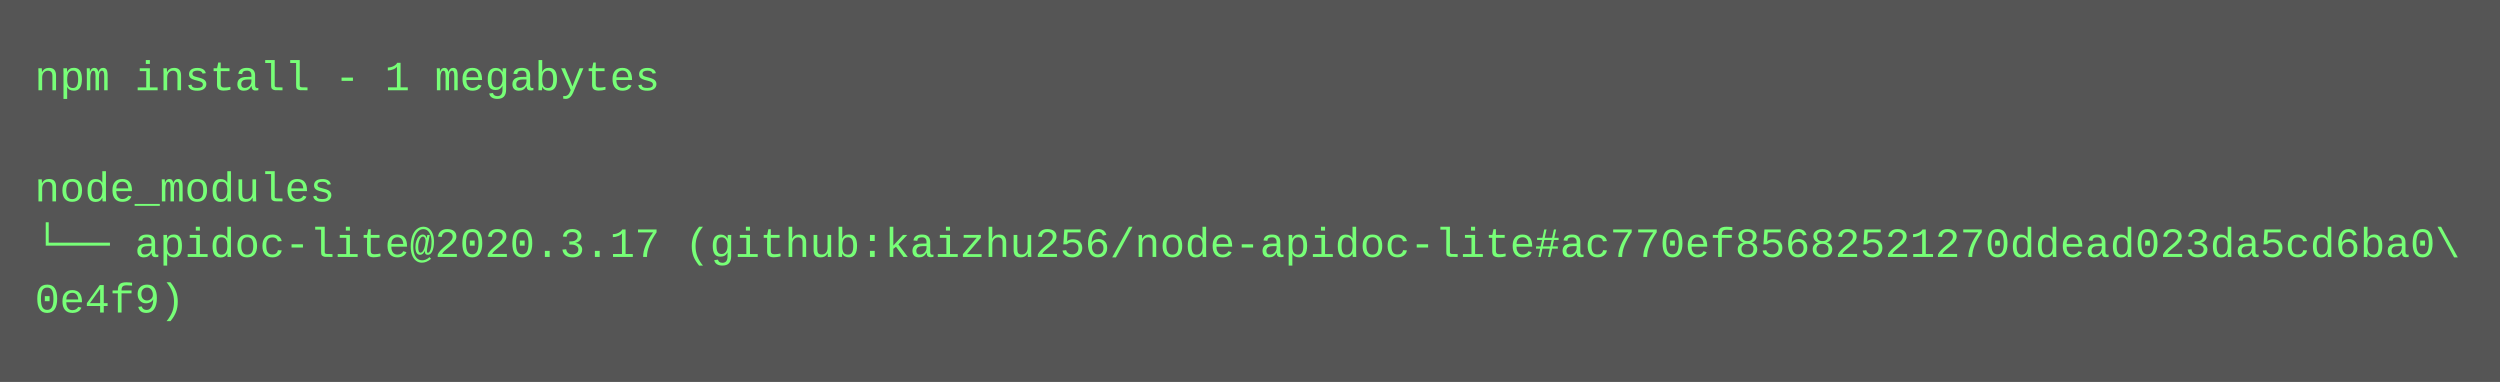
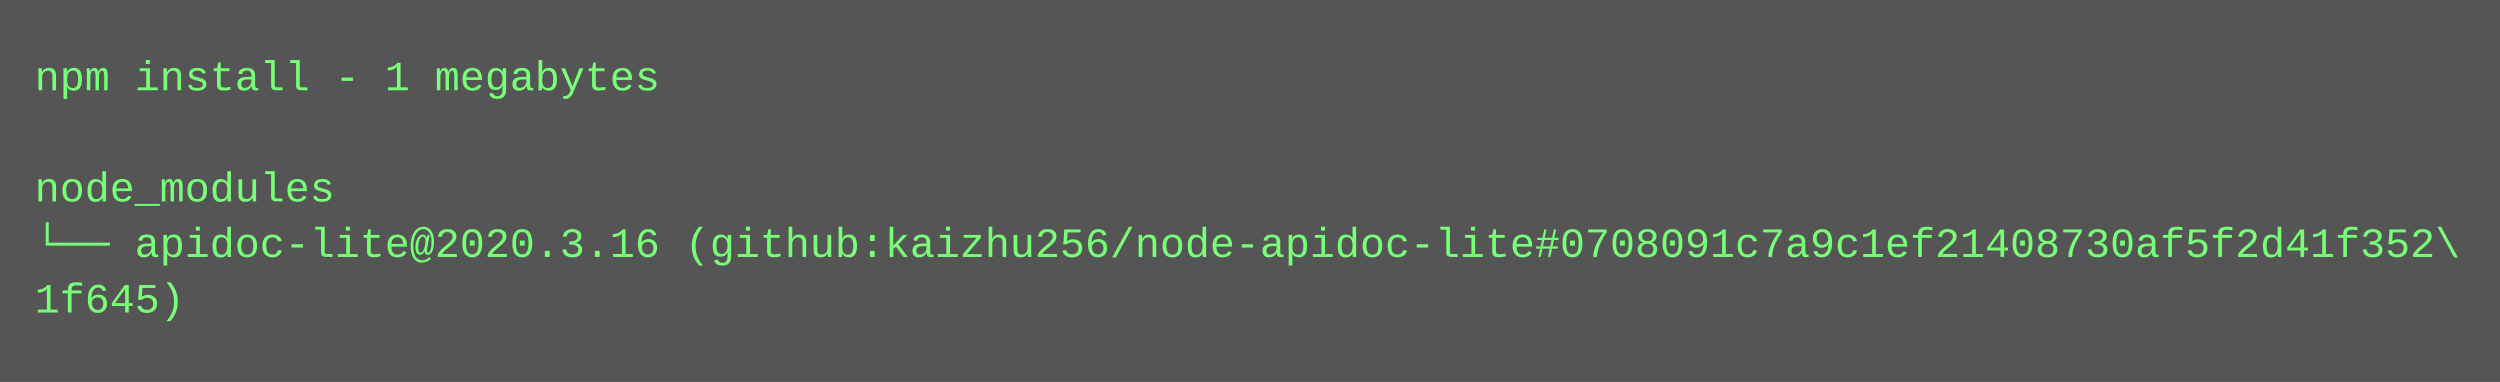
<svg xmlns="http://www.w3.org/2000/svg" height="110" width="720">
  <rect height="110" fill="#555" width="720" />
  <text fill="#7f7" font-family="Courier New" font-size="12" xml:space="preserve">
    <tspan x="10" y="26">npm install - 1 megabytes</tspan>
    <tspan x="10" y="42" />
    <tspan x="10" y="58">node_modules</tspan>
-     <tspan x="10" y="74">└── apidoc-lite@2020.3.17 (github:kaizhu256/node-apidoc-lite#ac770ef85682521270ddead023da5cd6ba0\</tspan>
-     <tspan x="10" y="90">0e4f9)</tspan>
+     <tspan x="10" y="74">└── apidoc-lite@2020.3.16 (github:kaizhu256/node-apidoc-lite#0708091c7a9c1ef21408730af5f2d41f352\</tspan>
+     <tspan x="10" y="90">1f645)</tspan>
  </text>
</svg>
